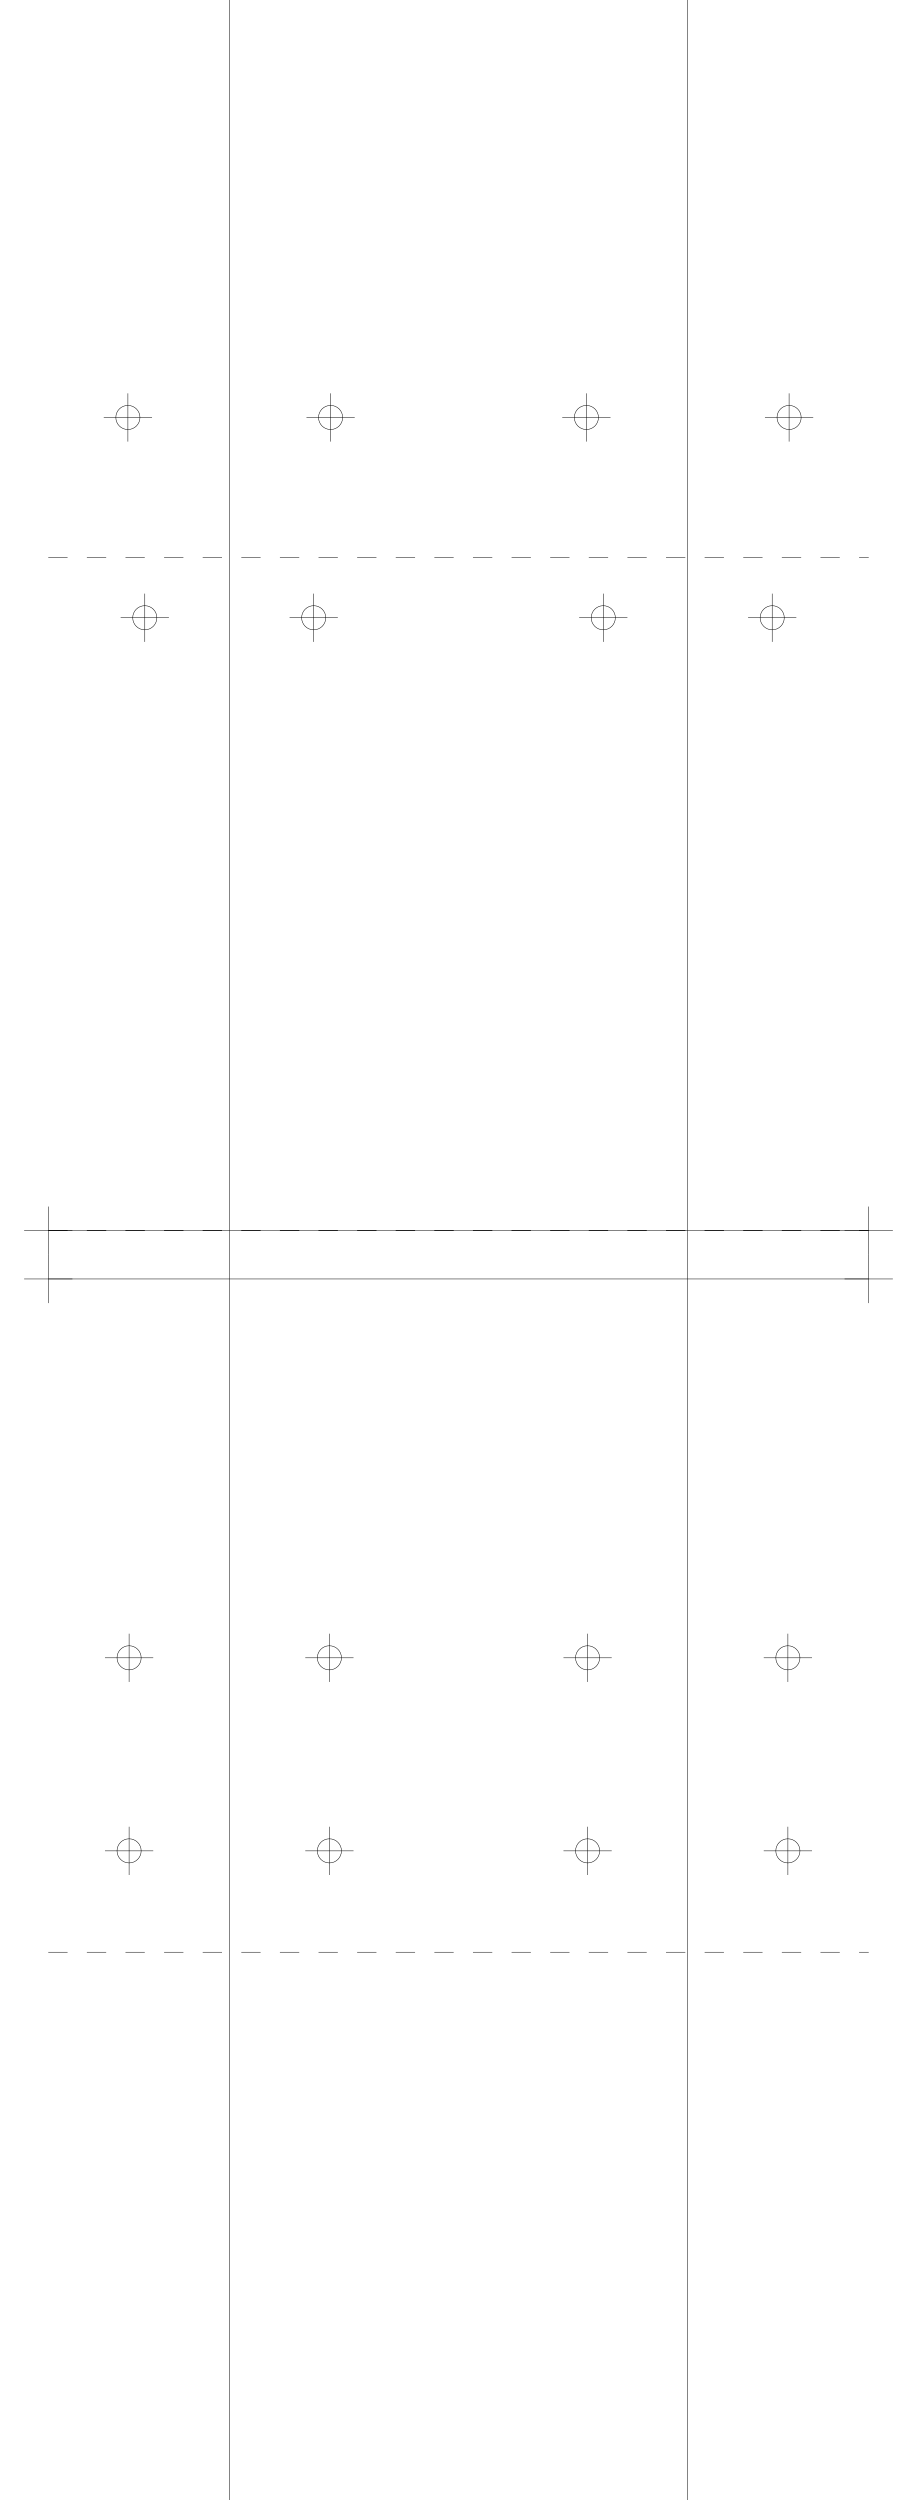
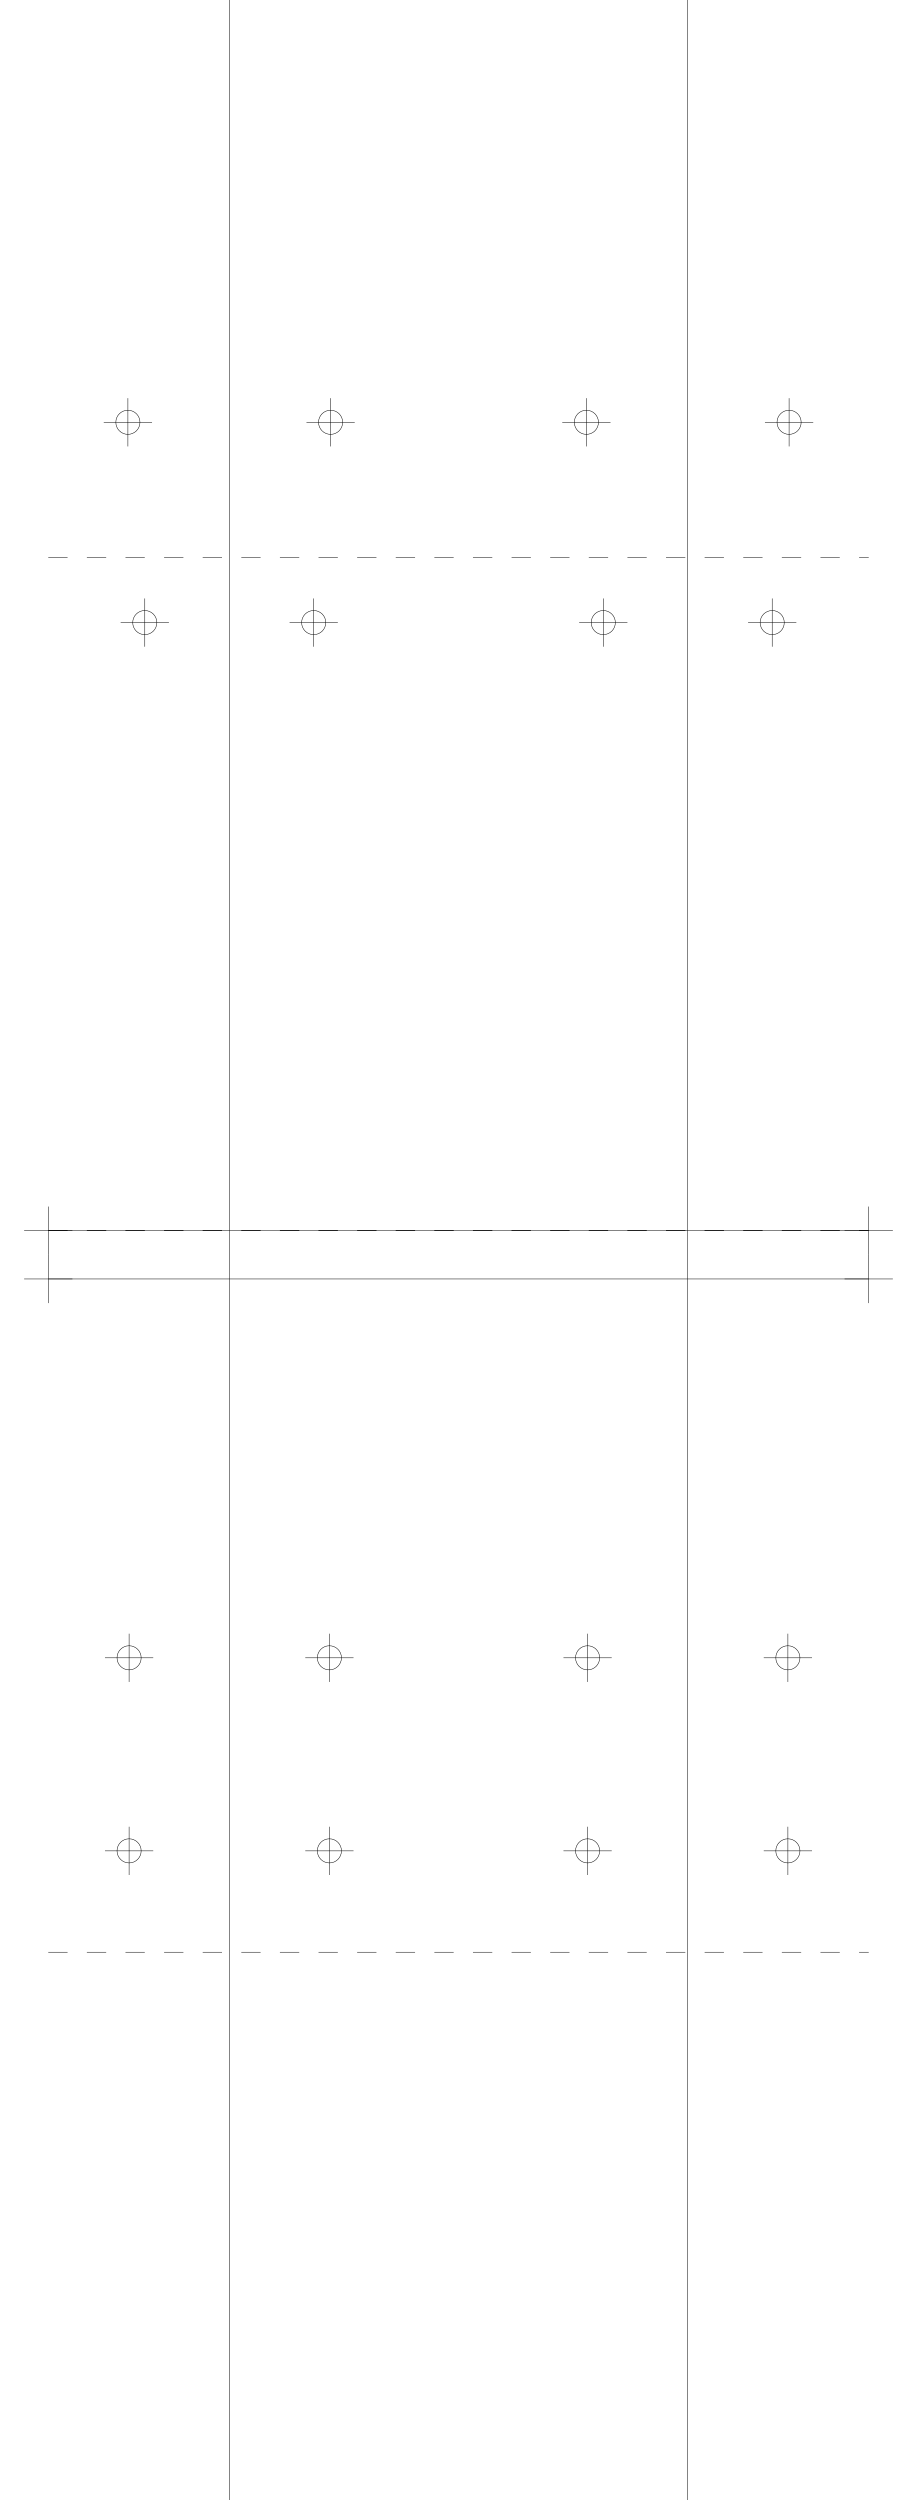
<svg xmlns="http://www.w3.org/2000/svg" version="1.2" width="190.0mm" height="518.0mm" viewBox="0 0 190.0 518.0">
  <line x1="47.5" y1="0.0" x2="47.5" y2="518.0" stroke="black" stroke-width="0.1" />
  <line x1="142.5" y1="0.0" x2="142.5" y2="518.0" stroke="black" stroke-width="0.1" />
  <line x1="10.0" y1="255.0" x2="180.0" y2="255.0" stroke="black" stroke-width="0.1" />
  <line x1="5.0" y1="255.0" x2="15.0" y2="255.0" stroke="black" stroke-width="0.1" />
  <line x1="10.0" y1="250.0" x2="10.0" y2="260.0" stroke="black" stroke-width="0.1" />
  <line x1="175.0" y1="255.0" x2="185.0" y2="255.0" stroke="black" stroke-width="0.1" />
  <line x1="180.0" y1="250.0" x2="180.0" y2="260.0" stroke="black" stroke-width="0.1" />
  <line x1="10.0" y1="265.0" x2="180.0" y2="265.0" stroke="black" stroke-width="0.1" />
  <line x1="5.0" y1="265.0" x2="15.0" y2="265.0" stroke="black" stroke-width="0.1" />
  <line x1="10.0" y1="260.0" x2="10.0" y2="270.0" stroke="black" stroke-width="0.1" />
  <line x1="175.0" y1="265.0" x2="185.0" y2="265.0" stroke="black" stroke-width="0.1" />
  <line x1="180.0" y1="260.0" x2="180.0" y2="270.0" stroke="black" stroke-width="0.1" />
  <line x1="10.0" y1="255.0" x2="180.0" y2="255.0" stroke="black" stroke-width="0.1" stroke-dasharray="4 4" />
  <line x1="10.0" y1="115.5" x2="180.0" y2="115.5" stroke="black" stroke-width="0.1" stroke-dasharray="4 4" />
-   <circle cx="65.0" cy="128.0" r="2.5" fill="none" stroke="black" stroke-width="0.1" />
-   <line x1="60.0" y1="128.0" x2="70.0" y2="128.0" stroke="black" stroke-width="0.1" />
-   <line x1="65.0" y1="123.0" x2="65.0" y2="133.0" stroke="black" stroke-width="0.1" />
-   <circle cx="160.0" cy="128.0" r="2.5" fill="none" stroke="black" stroke-width="0.1" />
-   <line x1="155.0" y1="128.0" x2="165.0" y2="128.0" stroke="black" stroke-width="0.1" />
-   <line x1="160.0" y1="123.0" x2="160.0" y2="133.0" stroke="black" stroke-width="0.1" />
-   <circle cx="30.0" cy="128.0" r="2.5" fill="none" stroke="black" stroke-width="0.1" />
-   <line x1="25.0" y1="128.0" x2="35.0" y2="128.0" stroke="black" stroke-width="0.1" />
-   <line x1="30.0" y1="123.0" x2="30.0" y2="133.0" stroke="black" stroke-width="0.1" />
-   <circle cx="125.0" cy="128.0" r="2.5" fill="none" stroke="black" stroke-width="0.1" />
-   <line x1="120.0" y1="128.0" x2="130.0" y2="128.0" stroke="black" stroke-width="0.1" />
-   <line x1="125.0" y1="123.0" x2="125.0" y2="133.0" stroke="black" stroke-width="0.1" />
-   <circle cx="68.5" cy="86.5" r="2.5" fill="none" stroke="black" stroke-width="0.1" />
-   <line x1="63.5" y1="86.5" x2="73.5" y2="86.5" stroke="black" stroke-width="0.1" />
-   <line x1="68.5" y1="81.5" x2="68.5" y2="91.5" stroke="black" stroke-width="0.1" />
-   <circle cx="163.5" cy="86.5" r="2.5" fill="none" stroke="black" stroke-width="0.1" />
-   <line x1="158.5" y1="86.5" x2="168.5" y2="86.5" stroke="black" stroke-width="0.1" />
-   <line x1="163.5" y1="81.5" x2="163.5" y2="91.5" stroke="black" stroke-width="0.1" />
-   <circle cx="26.5" cy="86.5" r="2.5" fill="none" stroke="black" stroke-width="0.1" />
-   <line x1="21.5" y1="86.5" x2="31.5" y2="86.5" stroke="black" stroke-width="0.1" />
-   <line x1="26.5" y1="81.5" x2="26.5" y2="91.5" stroke="black" stroke-width="0.1" />
-   <circle cx="121.5" cy="86.5" r="2.5" fill="none" stroke="black" stroke-width="0.1" />
-   <line x1="116.5" y1="86.5" x2="126.5" y2="86.5" stroke="black" stroke-width="0.1" />
-   <line x1="121.5" y1="81.5" x2="121.5" y2="91.5" stroke="black" stroke-width="0.1" />
+   <circle cx="65.0" cy="129.0" r="2.5" fill="none" stroke="black" stroke-width="0.1" />
+   <line x1="60.0" y1="129.0" x2="70.0" y2="129.0" stroke="black" stroke-width="0.1" />
+   <line x1="65.0" y1="124.0" x2="65.0" y2="134.0" stroke="black" stroke-width="0.1" />
+   <circle cx="160.0" cy="129.0" r="2.5" fill="none" stroke="black" stroke-width="0.1" />
+   <line x1="155.0" y1="129.0" x2="165.0" y2="129.0" stroke="black" stroke-width="0.1" />
+   <line x1="160.0" y1="124.0" x2="160.0" y2="134.0" stroke="black" stroke-width="0.1" />
+   <circle cx="30.0" cy="129.0" r="2.5" fill="none" stroke="black" stroke-width="0.1" />
+   <line x1="25.0" y1="129.0" x2="35.0" y2="129.0" stroke="black" stroke-width="0.1" />
+   <line x1="30.0" y1="124.0" x2="30.0" y2="134.0" stroke="black" stroke-width="0.1" />
+   <circle cx="125.0" cy="129.0" r="2.5" fill="none" stroke="black" stroke-width="0.1" />
+   <line x1="120.0" y1="129.0" x2="130.0" y2="129.0" stroke="black" stroke-width="0.1" />
+   <line x1="125.0" y1="124.0" x2="125.0" y2="134.0" stroke="black" stroke-width="0.1" />
+   <circle cx="68.5" cy="87.5" r="2.5" fill="none" stroke="black" stroke-width="0.1" />
+   <line x1="63.5" y1="87.5" x2="73.5" y2="87.5" stroke="black" stroke-width="0.1" />
+   <line x1="68.5" y1="82.5" x2="68.5" y2="92.5" stroke="black" stroke-width="0.1" />
+   <circle cx="163.5" cy="87.5" r="2.5" fill="none" stroke="black" stroke-width="0.1" />
+   <line x1="158.5" y1="87.5" x2="168.5" y2="87.5" stroke="black" stroke-width="0.1" />
+   <line x1="163.5" y1="82.5" x2="163.5" y2="92.5" stroke="black" stroke-width="0.1" />
+   <circle cx="26.5" cy="87.5" r="2.5" fill="none" stroke="black" stroke-width="0.1" />
+   <line x1="21.5" y1="87.5" x2="31.5" y2="87.5" stroke="black" stroke-width="0.1" />
+   <line x1="26.5" y1="82.5" x2="26.5" y2="92.5" stroke="black" stroke-width="0.1" />
+   <circle cx="121.5" cy="87.5" r="2.5" fill="none" stroke="black" stroke-width="0.1" />
+   <line x1="116.5" y1="87.5" x2="126.5" y2="87.5" stroke="black" stroke-width="0.1" />
+   <line x1="121.5" y1="82.5" x2="121.5" y2="92.5" stroke="black" stroke-width="0.1" />
  <line x1="10.0" y1="255.0" x2="180.0" y2="255.0" stroke="black" stroke-width="0.1" stroke-dasharray="4 4" />
  <line x1="10.0" y1="404.5" x2="180.0" y2="404.5" stroke="black" stroke-width="0.1" stroke-dasharray="4 4" />
  <circle cx="68.25" cy="343.5" r="2.5" fill="none" stroke="black" stroke-width="0.1" />
  <line x1="63.25" y1="343.5" x2="73.25" y2="343.5" stroke="black" stroke-width="0.1" />
  <line x1="68.25" y1="338.5" x2="68.25" y2="348.5" stroke="black" stroke-width="0.1" />
  <circle cx="163.25" cy="343.5" r="2.5" fill="none" stroke="black" stroke-width="0.1" />
  <line x1="158.25" y1="343.5" x2="168.25" y2="343.5" stroke="black" stroke-width="0.1" />
  <line x1="163.25" y1="338.5" x2="163.25" y2="348.5" stroke="black" stroke-width="0.1" />
  <circle cx="26.75" cy="343.5" r="2.5" fill="none" stroke="black" stroke-width="0.1" />
  <line x1="21.75" y1="343.5" x2="31.75" y2="343.5" stroke="black" stroke-width="0.1" />
  <line x1="26.75" y1="338.5" x2="26.75" y2="348.5" stroke="black" stroke-width="0.1" />
  <circle cx="121.75" cy="343.5" r="2.5" fill="none" stroke="black" stroke-width="0.1" />
  <line x1="116.75" y1="343.5" x2="126.75" y2="343.5" stroke="black" stroke-width="0.1" />
  <line x1="121.75" y1="338.5" x2="121.75" y2="348.5" stroke="black" stroke-width="0.1" />
  <circle cx="68.25" cy="383.5" r="2.5" fill="none" stroke="black" stroke-width="0.1" />
  <line x1="63.25" y1="383.5" x2="73.25" y2="383.5" stroke="black" stroke-width="0.1" />
  <line x1="68.25" y1="378.5" x2="68.25" y2="388.5" stroke="black" stroke-width="0.1" />
  <circle cx="163.25" cy="383.5" r="2.5" fill="none" stroke="black" stroke-width="0.1" />
  <line x1="158.25" y1="383.5" x2="168.25" y2="383.5" stroke="black" stroke-width="0.1" />
  <line x1="163.25" y1="378.5" x2="163.25" y2="388.5" stroke="black" stroke-width="0.1" />
  <circle cx="26.75" cy="383.5" r="2.5" fill="none" stroke="black" stroke-width="0.1" />
  <line x1="21.75" y1="383.5" x2="31.75" y2="383.5" stroke="black" stroke-width="0.1" />
  <line x1="26.75" y1="378.5" x2="26.75" y2="388.5" stroke="black" stroke-width="0.1" />
  <circle cx="121.75" cy="383.5" r="2.5" fill="none" stroke="black" stroke-width="0.1" />
  <line x1="116.75" y1="383.5" x2="126.75" y2="383.5" stroke="black" stroke-width="0.1" />
  <line x1="121.75" y1="378.5" x2="121.75" y2="388.5" stroke="black" stroke-width="0.1" />
</svg>
